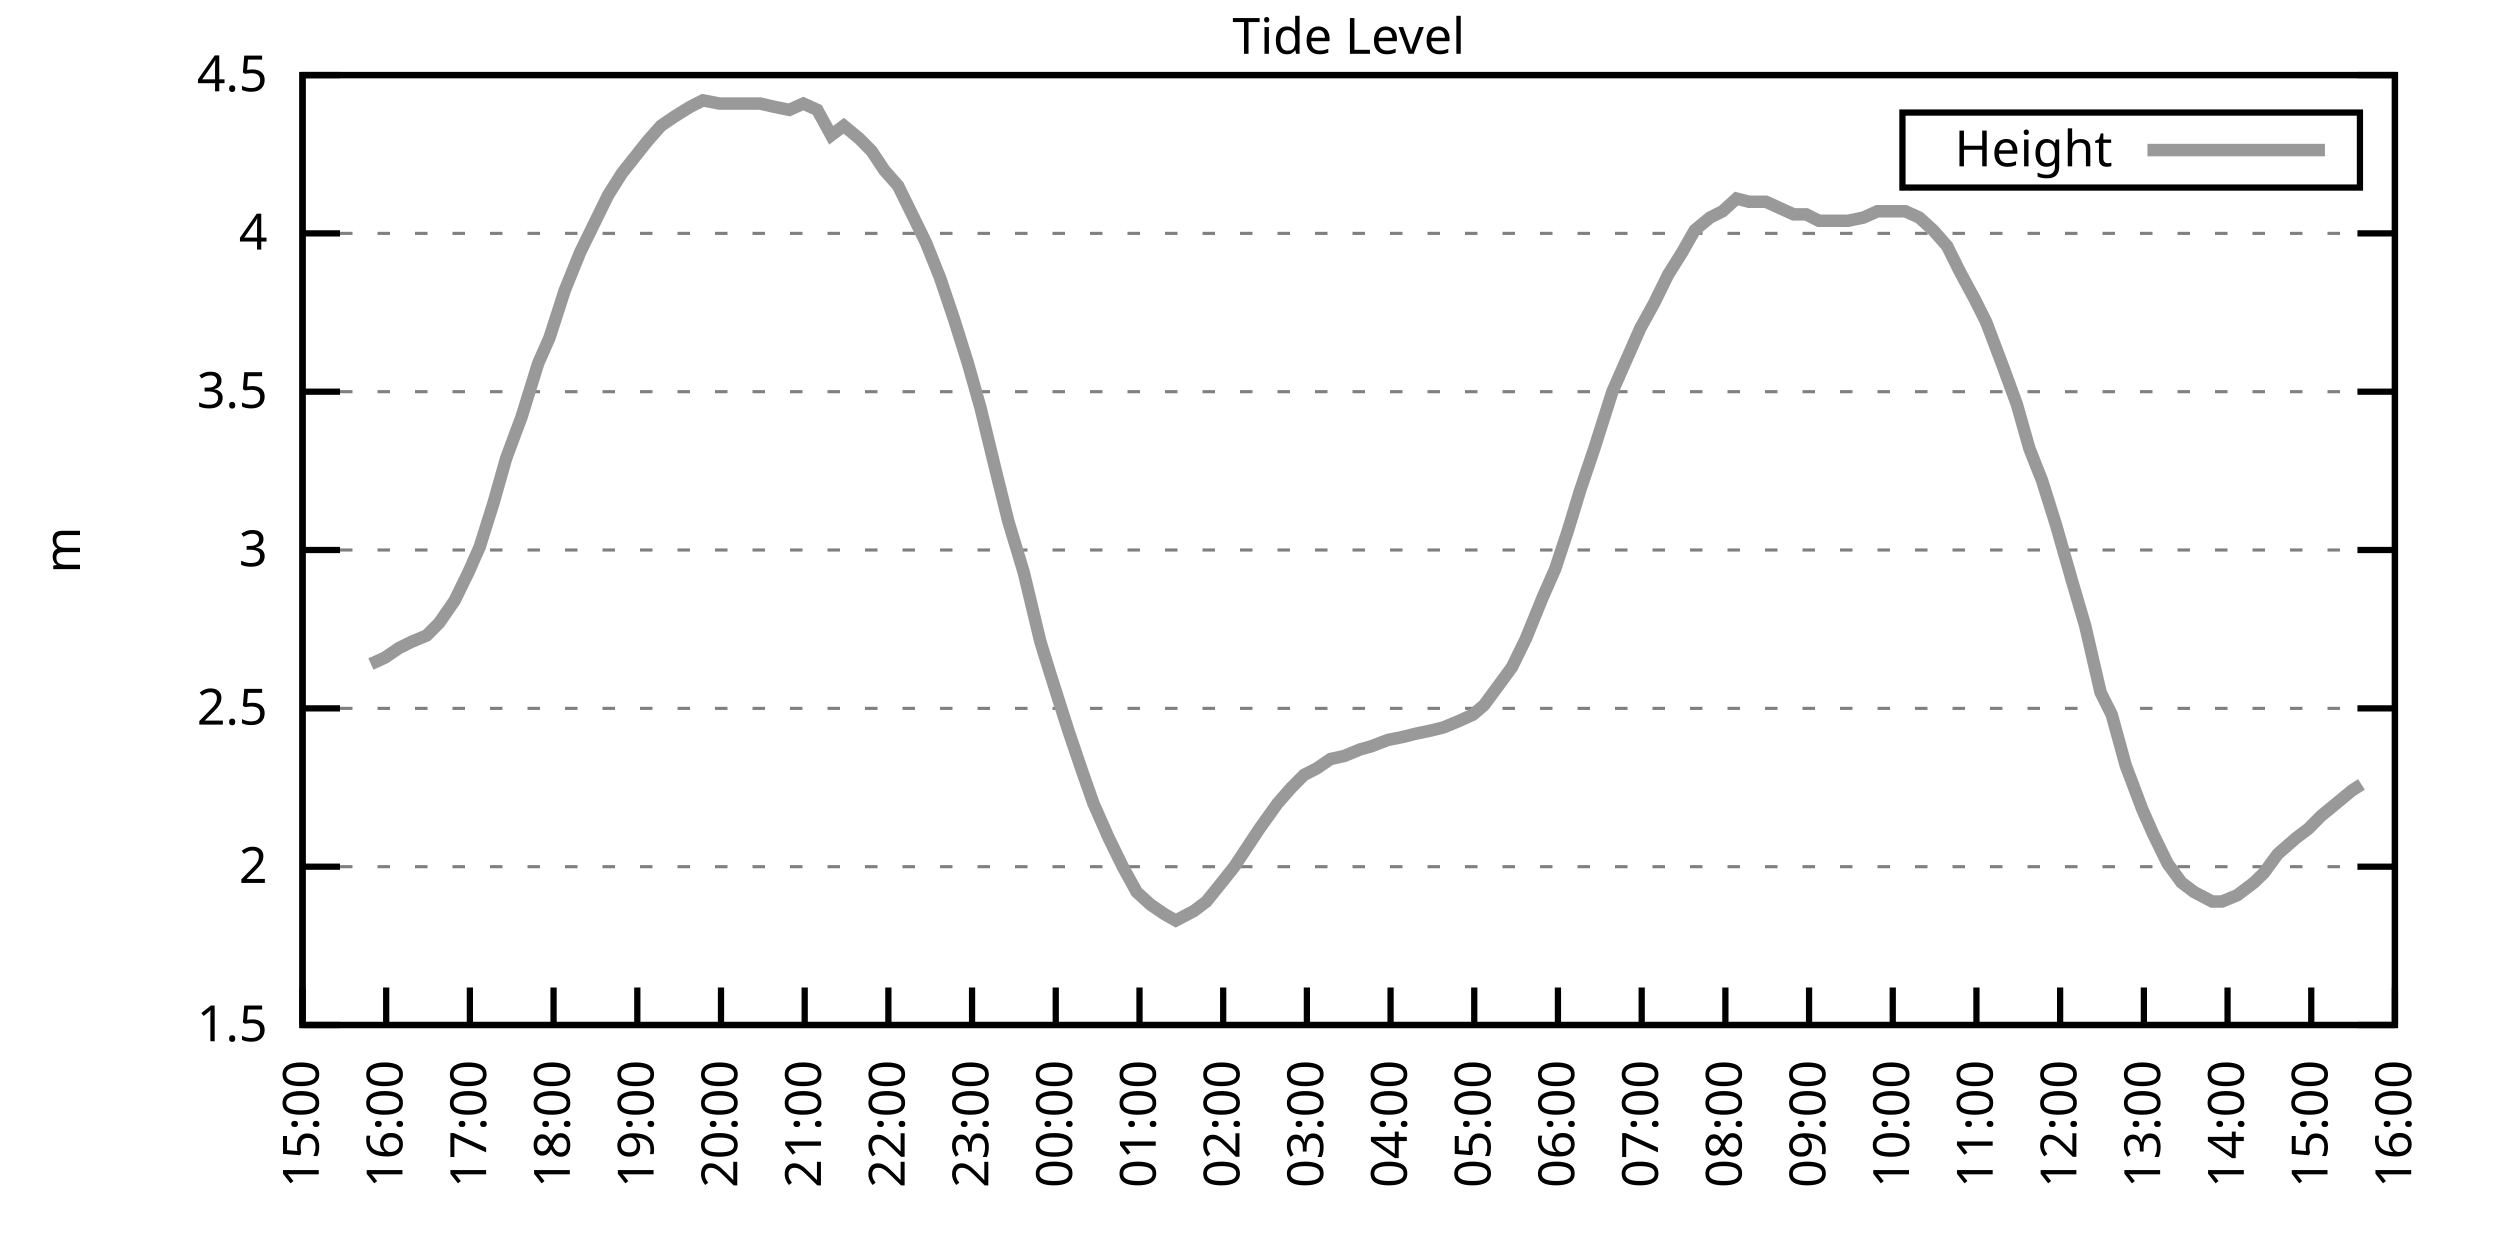
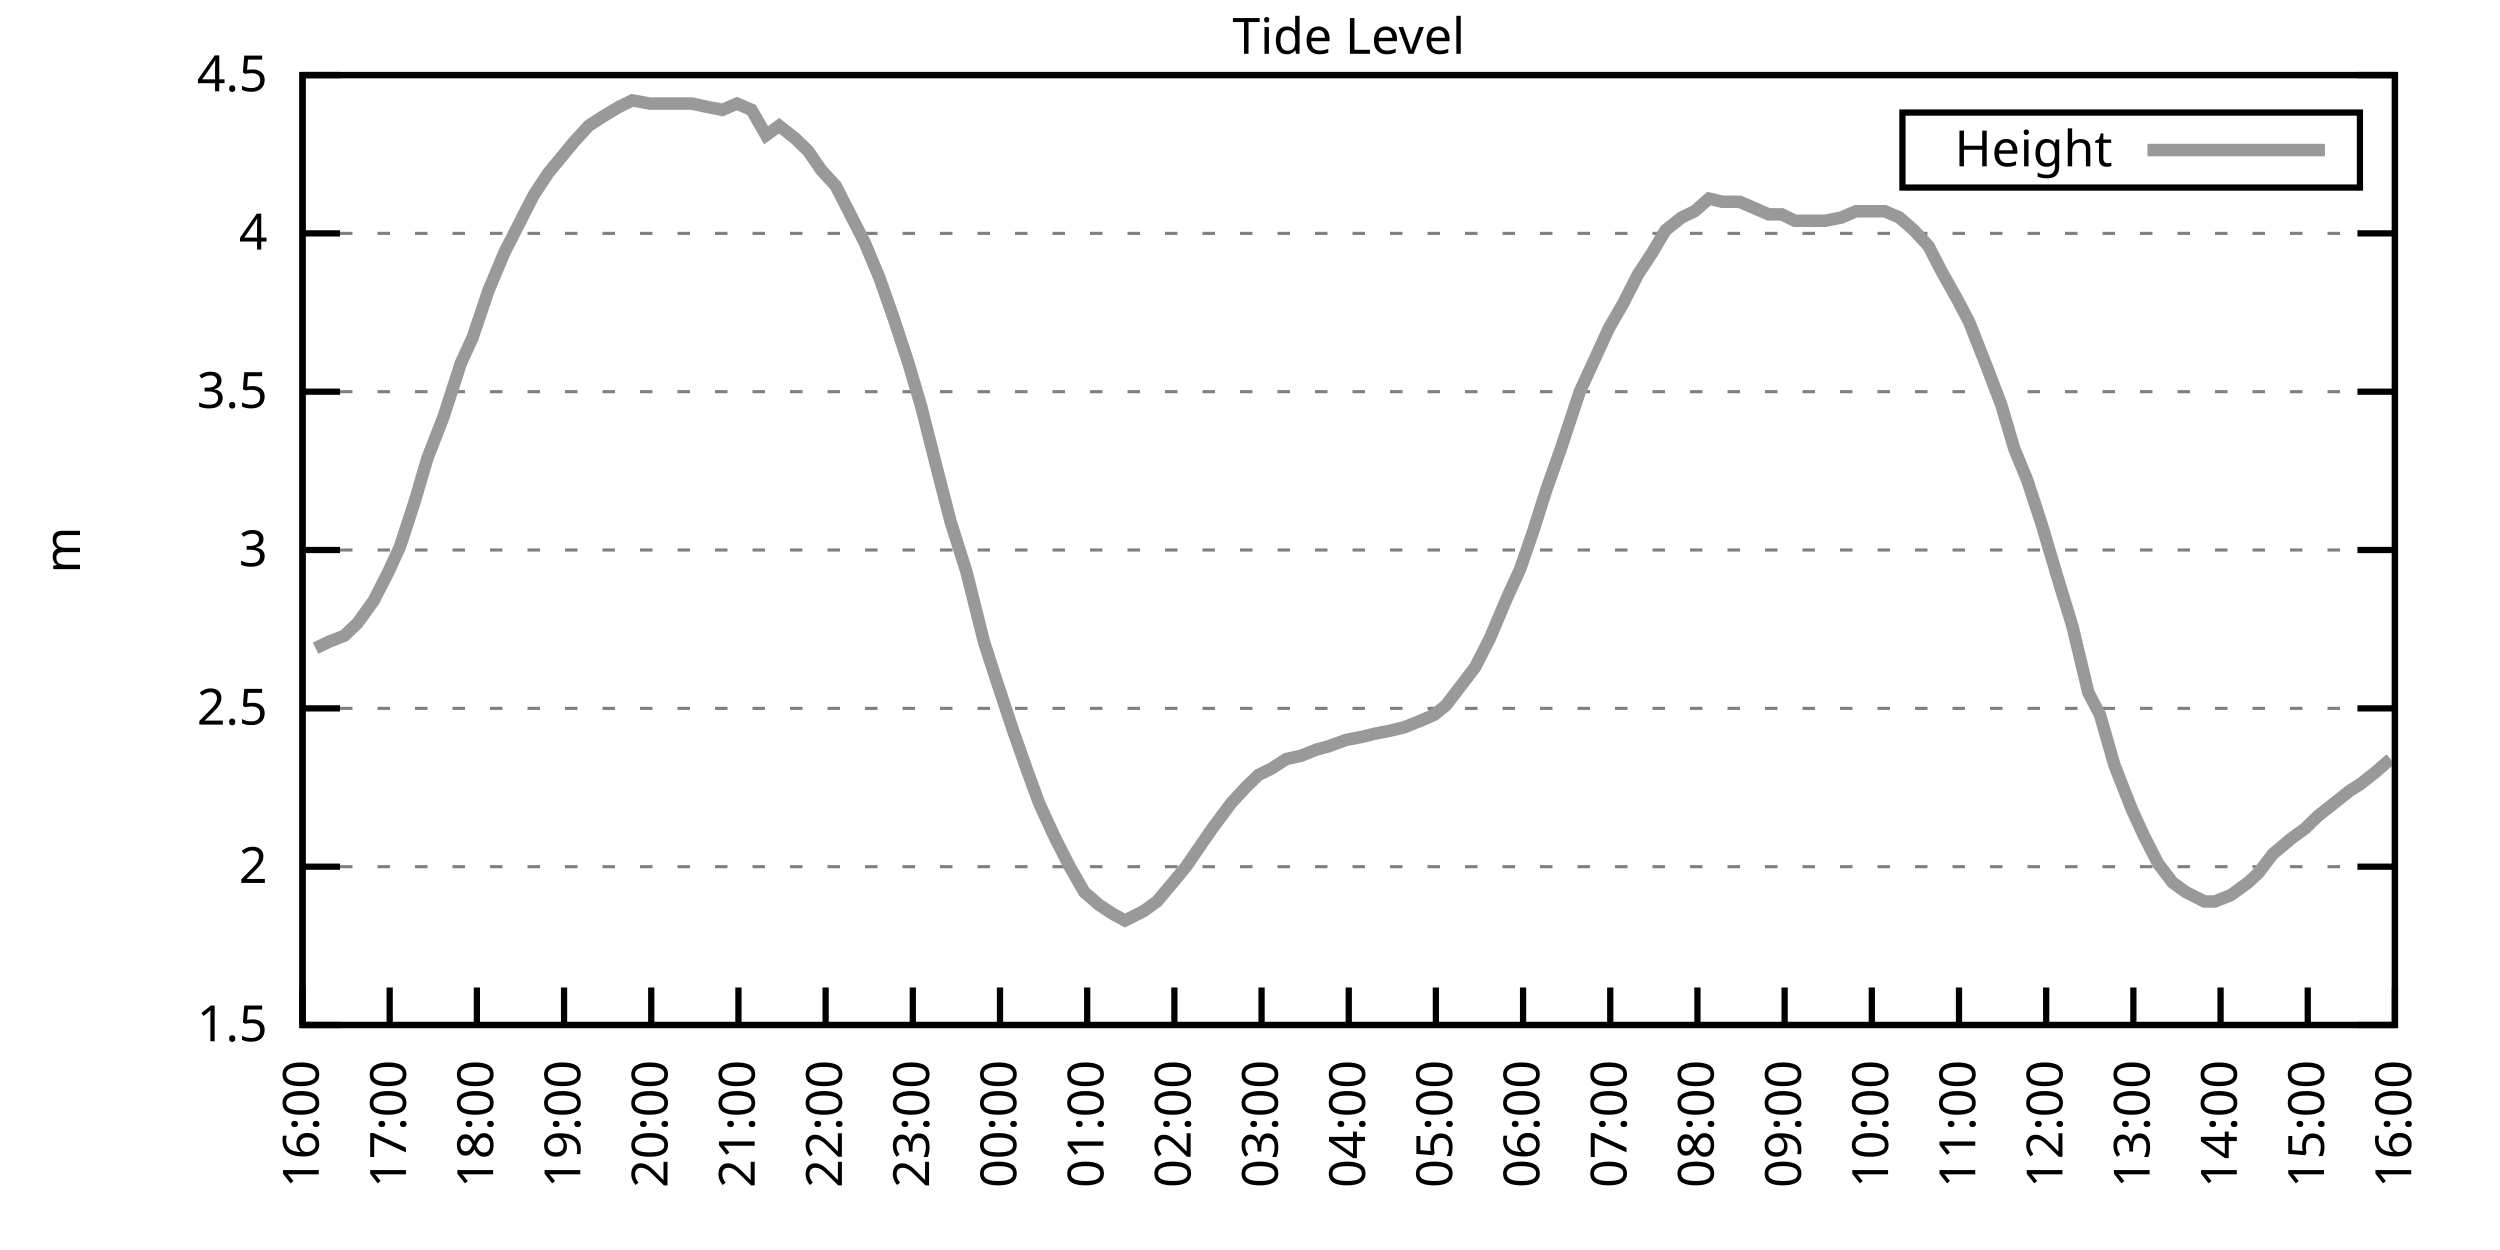
<svg xmlns="http://www.w3.org/2000/svg" xmlns:xlink="http://www.w3.org/1999/xlink" width="400" height="200" viewBox="0 0 400 200">
  <g id="gnuplot_canvas">
    <rect x="0" y="0" width="400" height="200" fill="none" />
    <defs>
      <circle id="gpDot" r="0.5" stroke-width="0.5" stroke="currentColor" />
      <path id="gpPt0" stroke-width="0.333" stroke="currentColor" d="M-1,0 h2 M0,-1 v2" />
      <path id="gpPt1" stroke-width="0.333" stroke="currentColor" d="M-1,-1 L1,1 M1,-1 L-1,1" />
      <path id="gpPt2" stroke-width="0.333" stroke="currentColor" d="M-1,0 L1,0 M0,-1 L0,1 M-1,-1 L1,1 M-1,1 L1,-1" />
      <rect id="gpPt3" stroke-width="0.333" stroke="currentColor" x="-1" y="-1" width="2" height="2" />
      <rect id="gpPt4" stroke-width="0.333" stroke="currentColor" fill="currentColor" x="-1" y="-1" width="2" height="2" />
      <circle id="gpPt5" stroke-width="0.333" stroke="currentColor" cx="0" cy="0" r="1" />
      <use xlink:href="#gpPt5" id="gpPt6" fill="currentColor" stroke="none" />
      <path id="gpPt7" stroke-width="0.333" stroke="currentColor" d="M0,-1.33 L-1.33,0.67 L1.33,0.67 z" />
      <use xlink:href="#gpPt7" id="gpPt8" fill="currentColor" stroke="none" />
      <use xlink:href="#gpPt7" id="gpPt9" stroke="currentColor" transform="rotate(180)" />
      <use xlink:href="#gpPt9" id="gpPt10" fill="currentColor" stroke="none" />
      <use xlink:href="#gpPt3" id="gpPt11" stroke="currentColor" transform="rotate(45)" />
      <use xlink:href="#gpPt11" id="gpPt12" fill="currentColor" stroke="none" />
      <path id="gpPt13" stroke-width="0.333" stroke="currentColor" d="M0,1.330 L1.265,0.411 L0.782,-1.067 L-0.782,-1.076 L-1.265,0.411 z" />
      <use xlink:href="#gpPt13" id="gpPt14" fill="currentColor" stroke="none" />
      <filter id="textbox" filterUnits="objectBoundingBox" x="0" y="0" height="1" width="1">
        <feFlood flood-color="white" flood-opacity="1" result="bgnd" />
        <feComposite in="SourceGraphic" in2="bgnd" operator="atop" />
      </filter>
      <filter id="greybox" filterUnits="objectBoundingBox" x="0" y="0" height="1" width="1">
        <feFlood flood-color="lightgrey" flood-opacity="1" result="grey" />
        <feComposite in="SourceGraphic" in2="grey" operator="atop" />
      </filter>
    </defs>
    <g fill="none" color="white" stroke="currentColor" stroke-width="1.00" stroke-linecap="butt" stroke-linejoin="miter">
</g>
    <g fill="none" color="black" stroke="currentColor" stroke-width="1.00" stroke-linecap="butt" stroke-linejoin="miter">
      <g stroke="none" shape-rendering="crispEdges">
        <polygon fill="rgb(255, 255, 255)" points="48.40,164.00 383.18,164.00 383.18,12.02 48.40,12.02 " />
      </g>
    </g>
    <g fill="none" color="black" stroke="currentColor" stroke-width="1.00" stroke-linecap="butt" stroke-linejoin="miter">
</g>
    <g fill="none" color="black" stroke="black" stroke-width="0.50" stroke-linecap="butt" stroke-linejoin="miter">
</g>
    <g fill="none" color="gray" stroke="currentColor" stroke-width="0.50" stroke-linecap="butt" stroke-linejoin="miter">
      <path stroke="gray" stroke-dasharray="2,4" class="gridline" d="M48.40,164.00 L383.19,164.00  " />
    </g>
    <g fill="none" color="gray" stroke="gray" stroke-width="1.00" stroke-linecap="butt" stroke-linejoin="miter">
</g>
    <g fill="none" color="black" stroke="currentColor" stroke-width="1.00" stroke-linecap="butt" stroke-linejoin="miter">
      <path stroke="black" d="M48.40,164.00 L54.40,164.00 M383.19,164.00 L377.19,164.00  " />
      <g transform="translate(42.80,166.60)" stroke="none" fill="black" font-family="Sans" font-size="8.00" text-anchor="end">
        <text>
          <tspan font-family="Sans"> 1.5</tspan>
        </text>
      </g>
    </g>
    <g fill="none" color="black" stroke="currentColor" stroke-width="1.00" stroke-linecap="butt" stroke-linejoin="miter">
</g>
    <g fill="none" color="black" stroke="black" stroke-width="0.50" stroke-linecap="butt" stroke-linejoin="miter">
</g>
    <g fill="none" color="gray" stroke="currentColor" stroke-width="0.50" stroke-linecap="butt" stroke-linejoin="miter">
      <path stroke="gray" stroke-dasharray="2,4" class="gridline" d="M48.40,138.67 L383.19,138.67  " />
    </g>
    <g fill="none" color="gray" stroke="gray" stroke-width="1.00" stroke-linecap="butt" stroke-linejoin="miter">
</g>
    <g fill="none" color="black" stroke="currentColor" stroke-width="1.00" stroke-linecap="butt" stroke-linejoin="miter">
      <path stroke="black" d="M48.40,138.67 L54.40,138.67 M383.19,138.67 L377.19,138.67  " />
      <g transform="translate(42.80,141.27)" stroke="none" fill="black" font-family="Sans" font-size="8.00" text-anchor="end">
        <text>
          <tspan font-family="Sans"> 2</tspan>
        </text>
      </g>
    </g>
    <g fill="none" color="black" stroke="currentColor" stroke-width="1.00" stroke-linecap="butt" stroke-linejoin="miter">
</g>
    <g fill="none" color="black" stroke="black" stroke-width="0.50" stroke-linecap="butt" stroke-linejoin="miter">
</g>
    <g fill="none" color="gray" stroke="currentColor" stroke-width="0.50" stroke-linecap="butt" stroke-linejoin="miter">
      <path stroke="gray" stroke-dasharray="2,4" class="gridline" d="M48.40,113.34 L383.19,113.34  " />
    </g>
    <g fill="none" color="gray" stroke="gray" stroke-width="1.00" stroke-linecap="butt" stroke-linejoin="miter">
</g>
    <g fill="none" color="black" stroke="currentColor" stroke-width="1.00" stroke-linecap="butt" stroke-linejoin="miter">
      <path stroke="black" d="M48.40,113.34 L54.40,113.34 M383.19,113.34 L377.19,113.34  " />
      <g transform="translate(42.80,115.94)" stroke="none" fill="black" font-family="Sans" font-size="8.00" text-anchor="end">
        <text>
          <tspan font-family="Sans"> 2.5</tspan>
        </text>
      </g>
    </g>
    <g fill="none" color="black" stroke="currentColor" stroke-width="1.00" stroke-linecap="butt" stroke-linejoin="miter">
</g>
    <g fill="none" color="black" stroke="black" stroke-width="0.50" stroke-linecap="butt" stroke-linejoin="miter">
</g>
    <g fill="none" color="gray" stroke="currentColor" stroke-width="0.50" stroke-linecap="butt" stroke-linejoin="miter">
      <path stroke="gray" stroke-dasharray="2,4" class="gridline" d="M48.40,88.00 L383.19,88.00  " />
    </g>
    <g fill="none" color="gray" stroke="gray" stroke-width="1.00" stroke-linecap="butt" stroke-linejoin="miter">
</g>
    <g fill="none" color="black" stroke="currentColor" stroke-width="1.00" stroke-linecap="butt" stroke-linejoin="miter">
      <path stroke="black" d="M48.40,88.00 L54.40,88.00 M383.19,88.00 L377.19,88.00  " />
      <g transform="translate(42.80,90.60)" stroke="none" fill="black" font-family="Sans" font-size="8.00" text-anchor="end">
        <text>
          <tspan font-family="Sans"> 3</tspan>
        </text>
      </g>
    </g>
    <g fill="none" color="black" stroke="currentColor" stroke-width="1.00" stroke-linecap="butt" stroke-linejoin="miter">
</g>
    <g fill="none" color="black" stroke="black" stroke-width="0.50" stroke-linecap="butt" stroke-linejoin="miter">
</g>
    <g fill="none" color="gray" stroke="currentColor" stroke-width="0.50" stroke-linecap="butt" stroke-linejoin="miter">
      <path stroke="gray" stroke-dasharray="2,4" class="gridline" d="M48.40,62.67 L383.19,62.67  " />
    </g>
    <g fill="none" color="gray" stroke="gray" stroke-width="1.00" stroke-linecap="butt" stroke-linejoin="miter">
</g>
    <g fill="none" color="black" stroke="currentColor" stroke-width="1.00" stroke-linecap="butt" stroke-linejoin="miter">
      <path stroke="black" d="M48.40,62.67 L54.40,62.67 M383.19,62.67 L377.19,62.67  " />
      <g transform="translate(42.80,65.27)" stroke="none" fill="black" font-family="Sans" font-size="8.00" text-anchor="end">
        <text>
          <tspan font-family="Sans"> 3.5</tspan>
        </text>
      </g>
    </g>
    <g fill="none" color="black" stroke="currentColor" stroke-width="1.00" stroke-linecap="butt" stroke-linejoin="miter">
</g>
    <g fill="none" color="black" stroke="black" stroke-width="0.50" stroke-linecap="butt" stroke-linejoin="miter">
</g>
    <g fill="none" color="gray" stroke="currentColor" stroke-width="0.50" stroke-linecap="butt" stroke-linejoin="miter">
      <path stroke="gray" stroke-dasharray="2,4" class="gridline" d="M48.40,37.34 L383.19,37.34  " />
    </g>
    <g fill="none" color="gray" stroke="gray" stroke-width="1.00" stroke-linecap="butt" stroke-linejoin="miter">
</g>
    <g fill="none" color="black" stroke="currentColor" stroke-width="1.00" stroke-linecap="butt" stroke-linejoin="miter">
      <path stroke="black" d="M48.40,37.34 L54.40,37.34 M383.19,37.34 L377.19,37.34  " />
      <g transform="translate(42.80,39.94)" stroke="none" fill="black" font-family="Sans" font-size="8.00" text-anchor="end">
        <text>
          <tspan font-family="Sans"> 4</tspan>
        </text>
      </g>
    </g>
    <g fill="none" color="black" stroke="currentColor" stroke-width="1.00" stroke-linecap="butt" stroke-linejoin="miter">
</g>
    <g fill="none" color="black" stroke="black" stroke-width="0.50" stroke-linecap="butt" stroke-linejoin="miter">
</g>
    <g fill="none" color="gray" stroke="currentColor" stroke-width="0.50" stroke-linecap="butt" stroke-linejoin="miter">
      <path stroke="gray" stroke-dasharray="2,4" class="gridline" d="M48.40,12.01 L383.19,12.01  " />
    </g>
    <g fill="none" color="gray" stroke="gray" stroke-width="1.00" stroke-linecap="butt" stroke-linejoin="miter">
</g>
    <g fill="none" color="black" stroke="currentColor" stroke-width="1.00" stroke-linecap="butt" stroke-linejoin="miter">
      <path stroke="black" d="M48.40,12.01 L54.40,12.01 M383.19,12.01 L377.19,12.01  " />
      <g transform="translate(42.80,14.61)" stroke="none" fill="black" font-family="Sans" font-size="8.00" text-anchor="end">
        <text>
          <tspan font-family="Sans"> 4.5</tspan>
        </text>
      </g>
    </g>
    <g fill="none" color="black" stroke="currentColor" stroke-width="1.00" stroke-linecap="butt" stroke-linejoin="miter">
      <path stroke="black" d="M48.40,164.00 L48.40,158.00  " />
      <g transform="translate(51.00,169.60) rotate(270.00)" stroke="none" fill="black" font-family="Sans" font-size="8.00" text-anchor="end">
        <text>
-           <tspan font-family="Sans">15:00</tspan>
-         </text>
-       </g>
-     </g>
-     <g fill="none" color="black" stroke="currentColor" stroke-width="1.00" stroke-linecap="butt" stroke-linejoin="miter">
-       <path stroke="black" d="M61.79,164.00 L61.79,158.00  " />
-       <g transform="translate(64.39,169.60) rotate(270.00)" stroke="none" fill="black" font-family="Sans" font-size="8.00" text-anchor="end">
-         <text>
          <tspan font-family="Sans">16:00</tspan>
        </text>
      </g>
    </g>
    <g fill="none" color="black" stroke="currentColor" stroke-width="1.00" stroke-linecap="butt" stroke-linejoin="miter">
-       <path stroke="black" d="M75.18,164.00 L75.18,158.00  " />
-       <g transform="translate(77.78,169.60) rotate(270.00)" stroke="none" fill="black" font-family="Sans" font-size="8.00" text-anchor="end">
+       <path stroke="black" d="M62.35,164.00 L62.35,158.00  " />
+       <g transform="translate(64.95,169.60) rotate(270.00)" stroke="none" fill="black" font-family="Sans" font-size="8.00" text-anchor="end">
        <text>
          <tspan font-family="Sans">17:00</tspan>
        </text>
      </g>
    </g>
    <g fill="none" color="black" stroke="currentColor" stroke-width="1.00" stroke-linecap="butt" stroke-linejoin="miter">
-       <path stroke="black" d="M88.57,164.00 L88.57,158.00  " />
-       <g transform="translate(91.17,169.60) rotate(270.00)" stroke="none" fill="black" font-family="Sans" font-size="8.00" text-anchor="end">
+       <path stroke="black" d="M76.30,164.00 L76.30,158.00  " />
+       <g transform="translate(78.90,169.60) rotate(270.00)" stroke="none" fill="black" font-family="Sans" font-size="8.00" text-anchor="end">
        <text>
          <tspan font-family="Sans">18:00</tspan>
        </text>
      </g>
    </g>
    <g fill="none" color="black" stroke="currentColor" stroke-width="1.00" stroke-linecap="butt" stroke-linejoin="miter">
-       <path stroke="black" d="M101.97,164.00 L101.97,158.00  " />
-       <g transform="translate(104.57,169.60) rotate(270.00)" stroke="none" fill="black" font-family="Sans" font-size="8.00" text-anchor="end">
+       <path stroke="black" d="M90.25,164.00 L90.25,158.00  " />
+       <g transform="translate(92.85,169.60) rotate(270.00)" stroke="none" fill="black" font-family="Sans" font-size="8.00" text-anchor="end">
        <text>
          <tspan font-family="Sans">19:00</tspan>
        </text>
      </g>
    </g>
    <g fill="none" color="black" stroke="currentColor" stroke-width="1.00" stroke-linecap="butt" stroke-linejoin="miter">
-       <path stroke="black" d="M115.36,164.00 L115.36,158.00  " />
-       <g transform="translate(117.96,169.60) rotate(270.00)" stroke="none" fill="black" font-family="Sans" font-size="8.00" text-anchor="end">
+       <path stroke="black" d="M104.20,164.00 L104.20,158.00  " />
+       <g transform="translate(106.80,169.60) rotate(270.00)" stroke="none" fill="black" font-family="Sans" font-size="8.00" text-anchor="end">
        <text>
          <tspan font-family="Sans">20:00</tspan>
        </text>
      </g>
    </g>
    <g fill="none" color="black" stroke="currentColor" stroke-width="1.00" stroke-linecap="butt" stroke-linejoin="miter">
-       <path stroke="black" d="M128.75,164.00 L128.75,158.00  " />
-       <g transform="translate(131.35,169.60) rotate(270.00)" stroke="none" fill="black" font-family="Sans" font-size="8.00" text-anchor="end">
+       <path stroke="black" d="M118.15,164.00 L118.15,158.00  " />
+       <g transform="translate(120.75,169.60) rotate(270.00)" stroke="none" fill="black" font-family="Sans" font-size="8.00" text-anchor="end">
        <text>
          <tspan font-family="Sans">21:00</tspan>
        </text>
      </g>
    </g>
    <g fill="none" color="black" stroke="currentColor" stroke-width="1.00" stroke-linecap="butt" stroke-linejoin="miter">
-       <path stroke="black" d="M142.14,164.00 L142.14,158.00  " />
-       <g transform="translate(144.74,169.60) rotate(270.00)" stroke="none" fill="black" font-family="Sans" font-size="8.00" text-anchor="end">
+       <path stroke="black" d="M132.10,164.00 L132.10,158.00  " />
+       <g transform="translate(134.70,169.60) rotate(270.00)" stroke="none" fill="black" font-family="Sans" font-size="8.00" text-anchor="end">
        <text>
          <tspan font-family="Sans">22:00</tspan>
        </text>
      </g>
    </g>
    <g fill="none" color="black" stroke="currentColor" stroke-width="1.00" stroke-linecap="butt" stroke-linejoin="miter">
-       <path stroke="black" d="M155.53,164.00 L155.53,158.00  " />
-       <g transform="translate(158.13,169.60) rotate(270.00)" stroke="none" fill="black" font-family="Sans" font-size="8.00" text-anchor="end">
+       <path stroke="black" d="M146.05,164.00 L146.05,158.00  " />
+       <g transform="translate(148.65,169.60) rotate(270.00)" stroke="none" fill="black" font-family="Sans" font-size="8.00" text-anchor="end">
        <text>
          <tspan font-family="Sans">23:00</tspan>
        </text>
      </g>
    </g>
    <g fill="none" color="black" stroke="currentColor" stroke-width="1.00" stroke-linecap="butt" stroke-linejoin="miter">
-       <path stroke="black" d="M168.92,164.00 L168.92,158.00  " />
-       <g transform="translate(171.52,169.60) rotate(270.00)" stroke="none" fill="black" font-family="Sans" font-size="8.00" text-anchor="end">
+       <path stroke="black" d="M160.00,164.00 L160.00,158.00  " />
+       <g transform="translate(162.60,169.60) rotate(270.00)" stroke="none" fill="black" font-family="Sans" font-size="8.00" text-anchor="end">
        <text>
          <tspan font-family="Sans">00:00</tspan>
        </text>
      </g>
    </g>
    <g fill="none" color="black" stroke="currentColor" stroke-width="1.00" stroke-linecap="butt" stroke-linejoin="miter">
-       <path stroke="black" d="M182.32,164.00 L182.32,158.00  " />
-       <g transform="translate(184.92,169.60) rotate(270.00)" stroke="none" fill="black" font-family="Sans" font-size="8.00" text-anchor="end">
+       <path stroke="black" d="M173.95,164.00 L173.95,158.00  " />
+       <g transform="translate(176.55,169.60) rotate(270.00)" stroke="none" fill="black" font-family="Sans" font-size="8.00" text-anchor="end">
        <text>
          <tspan font-family="Sans">01:00</tspan>
        </text>
      </g>
    </g>
    <g fill="none" color="black" stroke="currentColor" stroke-width="1.00" stroke-linecap="butt" stroke-linejoin="miter">
-       <path stroke="black" d="M195.71,164.00 L195.71,158.00  " />
-       <g transform="translate(198.31,169.60) rotate(270.00)" stroke="none" fill="black" font-family="Sans" font-size="8.00" text-anchor="end">
+       <path stroke="black" d="M187.90,164.00 L187.90,158.00  " />
+       <g transform="translate(190.50,169.60) rotate(270.00)" stroke="none" fill="black" font-family="Sans" font-size="8.00" text-anchor="end">
        <text>
          <tspan font-family="Sans">02:00</tspan>
        </text>
      </g>
    </g>
    <g fill="none" color="black" stroke="currentColor" stroke-width="1.00" stroke-linecap="butt" stroke-linejoin="miter">
-       <path stroke="black" d="M209.10,164.00 L209.10,158.00  " />
-       <g transform="translate(211.70,169.60) rotate(270.00)" stroke="none" fill="black" font-family="Sans" font-size="8.00" text-anchor="end">
+       <path stroke="black" d="M201.85,164.00 L201.85,158.00  " />
+       <g transform="translate(204.45,169.60) rotate(270.00)" stroke="none" fill="black" font-family="Sans" font-size="8.00" text-anchor="end">
        <text>
          <tspan font-family="Sans">03:00</tspan>
        </text>
      </g>
    </g>
    <g fill="none" color="black" stroke="currentColor" stroke-width="1.00" stroke-linecap="butt" stroke-linejoin="miter">
-       <path stroke="black" d="M222.49,164.00 L222.49,158.00  " />
-       <g transform="translate(225.09,169.60) rotate(270.00)" stroke="none" fill="black" font-family="Sans" font-size="8.00" text-anchor="end">
+       <path stroke="black" d="M215.80,164.00 L215.80,158.00  " />
+       <g transform="translate(218.40,169.60) rotate(270.00)" stroke="none" fill="black" font-family="Sans" font-size="8.00" text-anchor="end">
        <text>
          <tspan font-family="Sans">04:00</tspan>
        </text>
      </g>
    </g>
    <g fill="none" color="black" stroke="currentColor" stroke-width="1.00" stroke-linecap="butt" stroke-linejoin="miter">
-       <path stroke="black" d="M235.88,164.00 L235.88,158.00  " />
-       <g transform="translate(238.48,169.60) rotate(270.00)" stroke="none" fill="black" font-family="Sans" font-size="8.00" text-anchor="end">
+       <path stroke="black" d="M229.74,164.00 L229.74,158.00  " />
+       <g transform="translate(232.34,169.60) rotate(270.00)" stroke="none" fill="black" font-family="Sans" font-size="8.00" text-anchor="end">
        <text>
          <tspan font-family="Sans">05:00</tspan>
        </text>
      </g>
    </g>
    <g fill="none" color="black" stroke="currentColor" stroke-width="1.00" stroke-linecap="butt" stroke-linejoin="miter">
-       <path stroke="black" d="M249.27,164.00 L249.27,158.00  " />
-       <g transform="translate(251.87,169.60) rotate(270.00)" stroke="none" fill="black" font-family="Sans" font-size="8.00" text-anchor="end">
+       <path stroke="black" d="M243.69,164.00 L243.69,158.00  " />
+       <g transform="translate(246.29,169.60) rotate(270.00)" stroke="none" fill="black" font-family="Sans" font-size="8.00" text-anchor="end">
        <text>
          <tspan font-family="Sans">06:00</tspan>
        </text>
      </g>
    </g>
    <g fill="none" color="black" stroke="currentColor" stroke-width="1.00" stroke-linecap="butt" stroke-linejoin="miter">
-       <path stroke="black" d="M262.67,164.00 L262.67,158.00  " />
-       <g transform="translate(265.27,169.60) rotate(270.00)" stroke="none" fill="black" font-family="Sans" font-size="8.00" text-anchor="end">
+       <path stroke="black" d="M257.64,164.00 L257.64,158.00  " />
+       <g transform="translate(260.24,169.60) rotate(270.00)" stroke="none" fill="black" font-family="Sans" font-size="8.00" text-anchor="end">
        <text>
          <tspan font-family="Sans">07:00</tspan>
        </text>
      </g>
    </g>
    <g fill="none" color="black" stroke="currentColor" stroke-width="1.00" stroke-linecap="butt" stroke-linejoin="miter">
-       <path stroke="black" d="M276.06,164.00 L276.06,158.00  " />
-       <g transform="translate(278.66,169.60) rotate(270.00)" stroke="none" fill="black" font-family="Sans" font-size="8.00" text-anchor="end">
+       <path stroke="black" d="M271.59,164.00 L271.59,158.00  " />
+       <g transform="translate(274.19,169.60) rotate(270.00)" stroke="none" fill="black" font-family="Sans" font-size="8.00" text-anchor="end">
        <text>
          <tspan font-family="Sans">08:00</tspan>
        </text>
      </g>
    </g>
    <g fill="none" color="black" stroke="currentColor" stroke-width="1.00" stroke-linecap="butt" stroke-linejoin="miter">
-       <path stroke="black" d="M289.45,164.00 L289.45,158.00  " />
-       <g transform="translate(292.05,169.60) rotate(270.00)" stroke="none" fill="black" font-family="Sans" font-size="8.00" text-anchor="end">
+       <path stroke="black" d="M285.54,164.00 L285.54,158.00  " />
+       <g transform="translate(288.14,169.60) rotate(270.00)" stroke="none" fill="black" font-family="Sans" font-size="8.00" text-anchor="end">
        <text>
          <tspan font-family="Sans">09:00</tspan>
        </text>
      </g>
    </g>
    <g fill="none" color="black" stroke="currentColor" stroke-width="1.00" stroke-linecap="butt" stroke-linejoin="miter">
-       <path stroke="black" d="M302.84,164.00 L302.84,158.00  " />
-       <g transform="translate(305.44,169.60) rotate(270.00)" stroke="none" fill="black" font-family="Sans" font-size="8.00" text-anchor="end">
+       <path stroke="black" d="M299.49,164.00 L299.49,158.00  " />
+       <g transform="translate(302.09,169.60) rotate(270.00)" stroke="none" fill="black" font-family="Sans" font-size="8.00" text-anchor="end">
        <text>
          <tspan font-family="Sans">10:00</tspan>
        </text>
      </g>
    </g>
    <g fill="none" color="black" stroke="currentColor" stroke-width="1.00" stroke-linecap="butt" stroke-linejoin="miter">
-       <path stroke="black" d="M316.23,164.00 L316.23,158.00  " />
-       <g transform="translate(318.83,169.60) rotate(270.00)" stroke="none" fill="black" font-family="Sans" font-size="8.00" text-anchor="end">
+       <path stroke="black" d="M313.44,164.00 L313.44,158.00  " />
+       <g transform="translate(316.04,169.60) rotate(270.00)" stroke="none" fill="black" font-family="Sans" font-size="8.00" text-anchor="end">
        <text>
          <tspan font-family="Sans">11:00</tspan>
        </text>
      </g>
    </g>
    <g fill="none" color="black" stroke="currentColor" stroke-width="1.00" stroke-linecap="butt" stroke-linejoin="miter">
-       <path stroke="black" d="M329.62,164.00 L329.62,158.00  " />
-       <g transform="translate(332.22,169.60) rotate(270.00)" stroke="none" fill="black" font-family="Sans" font-size="8.00" text-anchor="end">
+       <path stroke="black" d="M327.39,164.00 L327.39,158.00  " />
+       <g transform="translate(329.99,169.60) rotate(270.00)" stroke="none" fill="black" font-family="Sans" font-size="8.00" text-anchor="end">
        <text>
          <tspan font-family="Sans">12:00</tspan>
        </text>
      </g>
    </g>
    <g fill="none" color="black" stroke="currentColor" stroke-width="1.00" stroke-linecap="butt" stroke-linejoin="miter">
-       <path stroke="black" d="M343.02,164.00 L343.02,158.00  " />
-       <g transform="translate(345.62,169.60) rotate(270.00)" stroke="none" fill="black" font-family="Sans" font-size="8.00" text-anchor="end">
+       <path stroke="black" d="M341.34,164.00 L341.34,158.00  " />
+       <g transform="translate(343.94,169.60) rotate(270.00)" stroke="none" fill="black" font-family="Sans" font-size="8.00" text-anchor="end">
        <text>
          <tspan font-family="Sans">13:00</tspan>
        </text>
      </g>
    </g>
    <g fill="none" color="black" stroke="currentColor" stroke-width="1.00" stroke-linecap="butt" stroke-linejoin="miter">
-       <path stroke="black" d="M356.41,164.00 L356.41,158.00  " />
-       <g transform="translate(359.01,169.60) rotate(270.00)" stroke="none" fill="black" font-family="Sans" font-size="8.00" text-anchor="end">
+       <path stroke="black" d="M355.29,164.00 L355.29,158.00  " />
+       <g transform="translate(357.89,169.60) rotate(270.00)" stroke="none" fill="black" font-family="Sans" font-size="8.00" text-anchor="end">
        <text>
          <tspan font-family="Sans">14:00</tspan>
        </text>
      </g>
    </g>
    <g fill="none" color="black" stroke="currentColor" stroke-width="1.00" stroke-linecap="butt" stroke-linejoin="miter">
-       <path stroke="black" d="M369.80,164.00 L369.80,158.00  " />
-       <g transform="translate(372.40,169.60) rotate(270.00)" stroke="none" fill="black" font-family="Sans" font-size="8.00" text-anchor="end">
+       <path stroke="black" d="M369.24,164.00 L369.24,158.00  " />
+       <g transform="translate(371.84,169.60) rotate(270.00)" stroke="none" fill="black" font-family="Sans" font-size="8.00" text-anchor="end">
        <text>
          <tspan font-family="Sans">15:00</tspan>
        </text>
      </g>
    </g>
    <g fill="none" color="black" stroke="currentColor" stroke-width="1.00" stroke-linecap="butt" stroke-linejoin="miter">
      <path stroke="black" d="M383.19,164.00 L383.19,158.00  " />
      <g transform="translate(385.79,169.60) rotate(270.00)" stroke="none" fill="black" font-family="Sans" font-size="8.00" text-anchor="end">
        <text>
          <tspan font-family="Sans">16:00</tspan>
        </text>
      </g>
    </g>
    <g fill="none" color="black" stroke="currentColor" stroke-width="1.00" stroke-linecap="butt" stroke-linejoin="miter">
</g>
    <g fill="none" color="black" stroke="currentColor" stroke-width="1.00" stroke-linecap="butt" stroke-linejoin="miter">
      <path stroke="black" d="M48.40,12.01 L48.40,164.00 L383.19,164.00 L383.19,12.01 L48.40,12.01 Z  " />
    </g>
    <g fill="none" color="black" stroke="currentColor" stroke-width="1.00" stroke-linecap="butt" stroke-linejoin="miter">
</g>
    <g fill="none" color="black" stroke="currentColor" stroke-width="1.00" stroke-linecap="butt" stroke-linejoin="miter">
      <path stroke="black" d="M304.39,30.01 L304.39,18.01 L377.59,18.01 L377.59,30.01 L304.39,30.01 Z  " />
    </g>
    <g id="Tide_level_plot_1">
      <g fill="none" color="white" stroke="black" stroke-width="2.00" stroke-linecap="butt" stroke-linejoin="miter">
</g>
      <g fill="none" color="black" stroke="currentColor" stroke-width="2.00" stroke-linecap="butt" stroke-linejoin="miter">
        <g transform="translate(337.99,26.61)" stroke="none" fill="black" font-family="Sans" font-size="8.00" text-anchor="end">
          <text>
            <tspan font-family="Sans">Height</tspan>
          </text>
        </g>
      </g>
      <g fill="none" color="black" stroke="currentColor" stroke-width="2.00" stroke-linecap="butt" stroke-linejoin="miter">
-         <path stroke="rgb(153, 153, 153)" d="M343.59,24.01 L371.99,24.01 M59.34,106.24 L61.57,105.23 L63.80,103.71 L65.81,102.70 L68.26,101.68 L70.27,99.66   L72.73,96.11 L74.96,91.55 L76.75,87.50 L78.98,80.41 L80.99,73.31 L83.44,66.73 L86.12,58.11 L87.91,54.06   L90.36,46.46 L92.82,40.38 L95.05,35.82 L97.28,31.26 L99.51,27.72 L103.53,22.65 L105.76,20.12 L107.99,18.60   L110.45,17.08 L112.46,16.06 L115.13,16.57 L116.92,16.57 L119.15,16.57 L121.61,16.57 L123.84,17.08 L126.29,17.58   L128.53,16.57 L130.76,17.58 L132.99,21.64 L135.00,20.12 L137.45,22.14 L139.46,24.17 L141.47,27.21 L143.70,29.74   L145.94,34.30 L148.17,38.86 L150.40,44.43 L152.63,51.02 L154.86,58.11 L156.87,65.21 L159.33,75.34 L161.34,83.45   L163.79,91.55 L166.47,102.70 L168.03,107.76 L170.93,116.88 L173.17,123.47 L174.95,128.54 L177.41,134.11 L179.64,138.67   L181.87,142.72 L184.10,144.75 L186.33,146.27 L188.12,147.28 L191.02,145.76 L193.03,144.24 L195.48,141.20 L197.49,138.67   L199.50,135.63 L201.51,132.59 L204.41,128.54 L206.64,126.00 L208.65,123.98 L210.66,122.96 L212.89,121.44 L215.13,120.94   L217.58,119.92 L219.37,119.42 L222.04,118.40 L224.50,117.90 L226.51,117.39 L228.96,116.88 L230.97,116.38 L233.43,115.36   L235.66,114.35 L237.44,112.83 L239.68,109.79 L241.91,106.75 L244.14,102.19 L246.82,95.60 L248.83,91.04 L250.84,84.97   L252.85,78.38 L255.08,71.79 L257.98,62.67 L259.76,58.62 L262.44,52.54 L264.67,48.49 L266.91,43.93 L269.14,40.38   L271.15,36.84 L273.60,34.81 L275.61,33.80 L277.84,31.77 L279.85,32.28 L282.53,32.28 L284.76,33.29 L286.99,34.30   L289.00,34.30 L291.01,35.32 L293.24,35.32 L295.70,35.32 L298.15,34.81 L300.39,33.80 L302.17,33.80 L304.85,33.80   L307.08,34.81 L309.31,36.84 L311.54,39.37 L313.55,43.42 L316.01,47.98 L317.79,51.53 L320.47,58.62 L322.70,64.70   L324.71,71.79 L326.72,76.86 L328.95,83.95 L331.41,92.56 L333.64,100.16 L336.10,110.80 L337.88,114.35 L340.11,122.46   L342.79,129.55 L344.58,133.60 L346.81,138.16 L349.04,141.20 L351.05,142.72 L353.95,144.24 L355.51,144.24 L357.97,143.23   L360.65,141.20 L362.21,139.68 L364.44,136.64 L367.34,134.11 L369.35,132.59 L371.36,130.56 L373.82,128.54 L376.27,126.51   L377.83,125.50  " />
+         <path stroke="rgb(153, 153, 153)" d="M343.59,24.01 L371.99,24.01 M50.49,103.71 L52.58,102.70 L55.14,101.68 L57.23,99.66 L59.79,96.11 L62.12,91.55   L63.98,87.50 L66.30,80.41 L68.39,73.31 L70.95,66.73 L73.74,58.11 L75.60,54.06 L78.16,46.46 L80.72,40.38   L83.04,35.82 L85.37,31.26 L87.69,27.72 L91.88,22.65 L94.20,20.12 L96.53,18.60 L99.08,17.08 L101.18,16.06   L103.97,16.57 L105.83,16.57 L108.15,16.57 L110.71,16.57 L113.03,17.08 L115.59,17.58 L117.92,16.57 L120.24,17.58   L122.57,21.64 L124.66,20.12 L127.22,22.14 L129.31,24.17 L131.40,27.21 L133.72,29.74 L136.05,34.30 L138.37,38.86   L140.70,44.43 L143.02,51.02 L145.35,58.11 L147.44,65.21 L150.00,75.34 L152.09,83.45 L154.65,91.55 L157.44,102.70   L159.07,107.76 L162.09,116.88 L164.41,123.47 L166.27,128.54 L168.83,134.11 L171.16,138.67 L173.48,142.72 L175.81,144.75   L178.13,146.27 L179.99,147.28 L183.01,145.76 L185.11,144.24 L187.66,141.20 L189.76,138.67 L191.85,135.63 L193.94,132.59   L196.96,128.54 L199.29,126.00 L201.38,123.98 L203.47,122.96 L205.80,121.44 L208.12,120.94 L210.68,119.92 L212.54,119.42   L215.33,118.40 L217.89,117.90 L219.98,117.39 L222.54,116.88 L224.63,116.38 L227.19,115.36 L229.51,114.35 L231.37,112.83   L233.70,109.79 L236.02,106.75 L238.35,102.19 L241.14,95.60 L243.23,91.04 L245.32,84.97 L247.41,78.38 L249.74,71.79   L252.76,62.67 L254.62,58.62 L257.41,52.54 L259.74,48.49 L262.06,43.93 L264.39,40.38 L266.48,36.84 L269.04,34.81   L271.13,33.80 L273.45,31.77 L275.55,32.28 L278.34,32.28 L280.66,33.29 L282.99,34.30 L285.08,34.30 L287.17,35.32   L289.50,35.32 L292.05,35.32 L294.61,34.81 L296.94,33.80 L298.80,33.80 L301.58,33.80 L303.91,34.81 L306.23,36.84   L308.56,39.37 L310.65,43.42 L313.21,47.98 L315.07,51.53 L317.86,58.62 L320.18,64.70 L322.28,71.79 L324.37,76.86   L326.69,83.95 L329.25,92.56 L331.58,100.16 L334.13,110.80 L335.99,114.35 L338.32,122.46 L341.11,129.55 L342.97,133.60   L345.29,138.16 L347.62,141.20 L349.71,142.72 L352.73,144.24 L354.36,144.24 L356.92,143.23 L359.71,141.20 L361.34,139.68   L363.66,136.64 L366.68,134.11 L368.78,132.59 L370.87,130.56 L373.43,128.54 L375.98,126.51 L377.61,125.50 L380.17,123.47   L382.49,121.44  " />
      </g>
    </g>
    <g fill="none" color="black" stroke="currentColor" stroke-width="2.00" stroke-linecap="butt" stroke-linejoin="miter">
</g>
    <g fill="none" color="black" stroke="black" stroke-width="1.00" stroke-linecap="butt" stroke-linejoin="miter">
</g>
    <g fill="none" color="black" stroke="currentColor" stroke-width="1.00" stroke-linecap="butt" stroke-linejoin="miter">
      <path stroke="black" d="M48.40,12.01 L48.40,164.00 L383.19,164.00 L383.19,12.01 L48.40,12.01 Z  " />
      <g transform="translate(12.80,88.01) rotate(270.00)" stroke="none" fill="black" font-family="Sans" font-size="8.00" text-anchor="middle">
        <text>
          <tspan font-family="Sans">m</tspan>
        </text>
      </g>
    </g>
    <g fill="none" color="black" stroke="currentColor" stroke-width="1.00" stroke-linecap="butt" stroke-linejoin="miter">
</g>
    <g fill="none" color="black" stroke="currentColor" stroke-width="1.00" stroke-linecap="butt" stroke-linejoin="miter">
      <g transform="translate(215.79,8.61)" stroke="none" fill="black" font-family="Sans" font-size="8.00" text-anchor="middle">
        <text>
          <tspan font-family="Sans">Tide Level</tspan>
        </text>
      </g>
    </g>
    <g fill="none" color="black" stroke="currentColor" stroke-width="1.00" stroke-linecap="butt" stroke-linejoin="miter">
</g>
  </g>
</svg>
